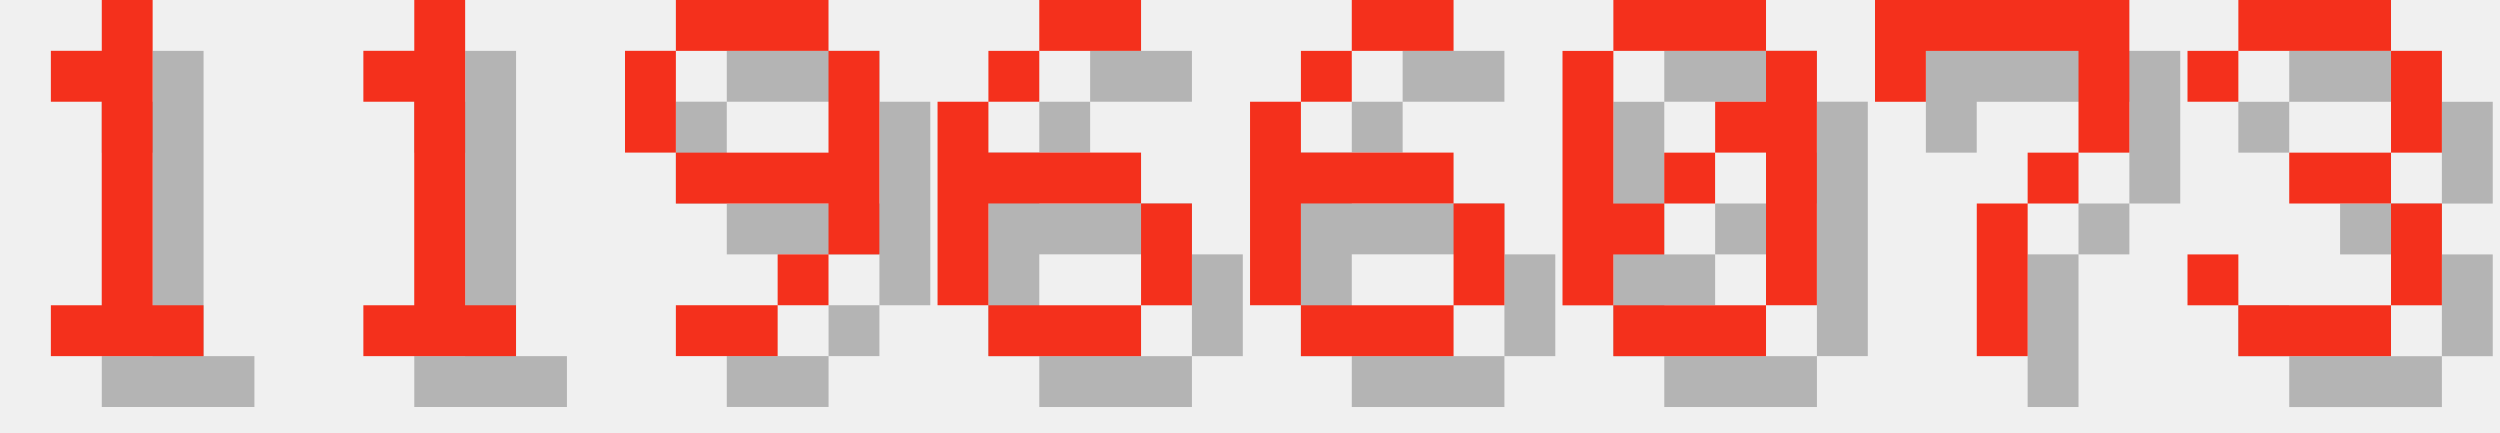
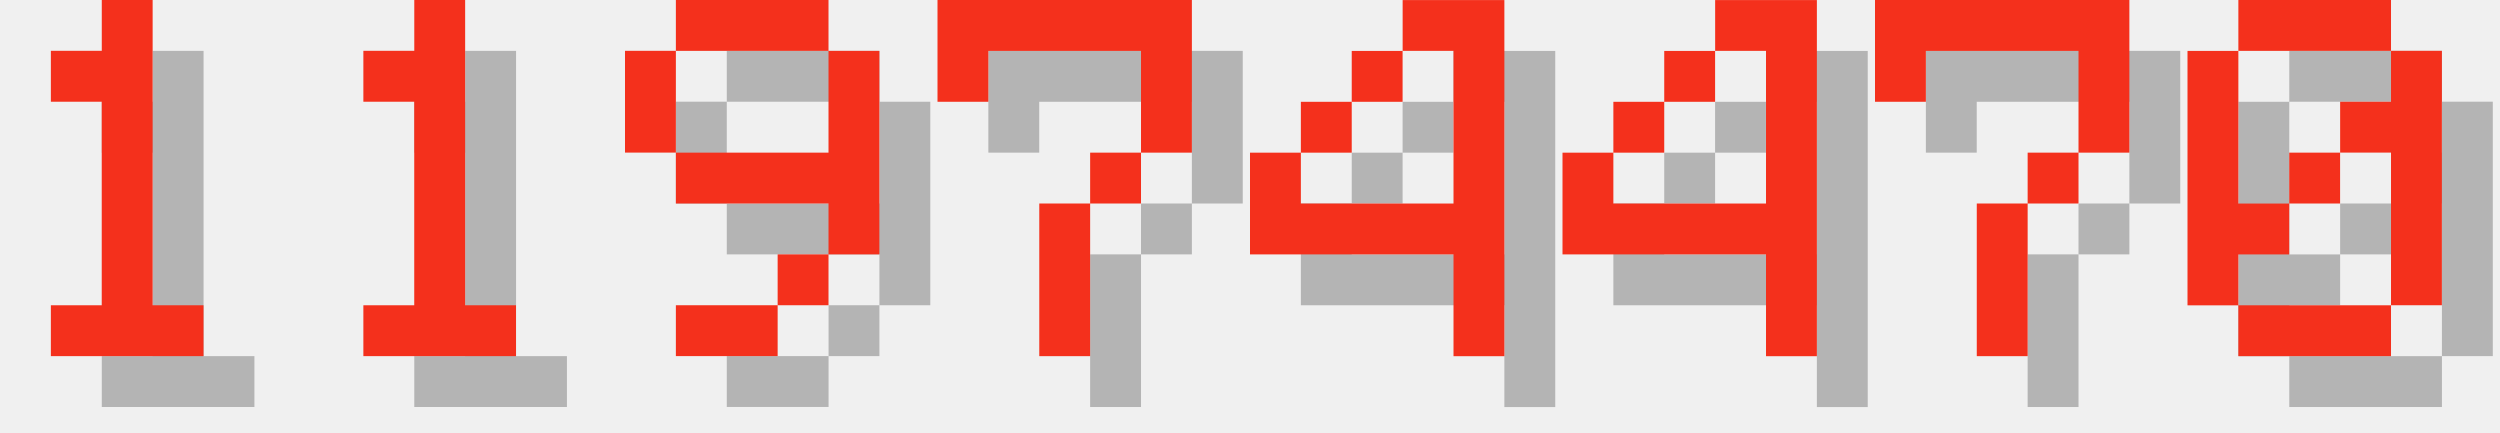
<svg xmlns="http://www.w3.org/2000/svg" version="1.1" width="208.0" height="36">
  <style>
        .text-foreground {
            fill: #F4301C;
        }
        .text-shadow {
            fill: #000000;
            fill-opacity: 0.25;
        }
    </style>
  <g class="digit" id="digit_1" transform="translate(0.0, 0), scale(4)">
    <path id="digit_1_shadow" class="text-shadow" d="m2.117 2.117v1.058h1.058v4.233h-1.058v1.058h3.175v-1.058h-1.058v-6.35h-1.058v1.058h-1.058z" fill-opacity=".5" style="paint-order:stroke fill markers" />
    <path id="digit_1_fg" class="text-foreground" d="m1.058 1.058v1.058h1.058v4.233h-1.058v1.058h3.175v-1.058h-1.058v-6.35h-1.058v1.058h-1.058z" fill="#fff" style="paint-order:stroke fill markers" />
  </g>
  <g class="digit" id="digit_1" transform="translate(26.0, 0), scale(4)">
    <path id="digit_1_shadow" class="text-shadow" d="m2.117 2.117v1.058h1.058v4.233h-1.058v1.058h3.175v-1.058h-1.058v-6.35h-1.058v1.058h-1.058z" fill-opacity=".5" style="paint-order:stroke fill markers" />
    <path id="digit_1_fg" class="text-foreground" d="m1.058 1.058v1.058h1.058v4.233h-1.058v1.058h3.175v-1.058h-1.058v-6.35h-1.058v1.058h-1.058z" fill="#fff" style="paint-order:stroke fill markers" />
  </g>
  <g class="digit" id="digit_9" transform="translate(52.0, 0), scale(4)">
    <path id="digit_9_shadow" class="text-shadow" d="m2.117 1.058v1.058h3.175v-1.058h-3.175zm3.175 1.058v2.117h-3.175v1.058h3.175v1.058h1.058v-4.233h-1.058zm0 4.233h-1.058v1.058h1.058v-1.058zm-1.058 1.058h-2.117v1.058h2.117v-1.058zm-2.117-3.175v-2.117h-1.058v2.117h1.058z" fill-opacity=".5" style="paint-order:stroke fill markers" />
    <path id="digit_9_fg" class="text-foreground" d="m1.058 0v1.058h3.175v-1.058h-3.175zm3.175 1.058v2.117h-3.175v1.058h3.175v1.058h1.058v-4.233h-1.058zm0 4.233h-1.058v1.058h1.058v-1.058zm-1.058 1.058h-2.117v1.058h2.117v-1.058zm-2.117-3.175v-2.117h-1.058v2.117h1.058z" fill="#fff" style="paint-order:stroke fill markers" />
  </g>
-   <g class="digit" id="digit_6" transform="translate(78.0, 0), scale(4)">
-     <path id="digit_6_shadow" class="text-shadow" d="m3.175 1.058v1.058h2.117v-1.058h-2.117zm0 1.058h-1.058v1.058h1.058v-1.058zm-1.058 1.058h-1.058v4.233h1.058v-2.117h3.175v-1.058h-3.175v-1.058zm3.175 2.117v2.117h1.058v-2.117h-1.058zm0 2.117h-3.175v1.058h3.175v-1.058z" fill-opacity=".5" style="paint-order:stroke fill markers" />
-     <path id="digit_6_fg" class="text-foreground" d="m2.117 0v1.058h2.117v-1.058h-2.117zm0 1.058h-1.058v1.058h1.058v-1.058zm-1.058 1.058h-1.058v4.233h1.058v-2.117h3.175v-1.058h-3.175v-1.058zm3.175 2.117v2.117h1.058v-2.117h-1.058zm0 2.117h-3.175v1.058h3.175v-1.058z" fill="#fff" style="paint-order:stroke fill markers" />
+   <g class="digit" id="digit_7" transform="translate(78.0, 0), scale(4)">
+     <path id="digit_7_shadow" class="text-shadow" d="m1.058 1.058 2e-6 2.117h1.058v-1.058h3.175v1.058l2e-7 1.058h-1.058v1.058h-1.058l4e-7 3.175 1.058 1e-7v-3.175h1.058v-1.058h1.058l5e-7 -1.058v-2.117z" fill-opacity=".5" style="paint-order:stroke fill markers" />
+     <path id="digit_7_fg" class="text-foreground" d="m0 0 2e-6 2.117h1.058v-1.058h3.175v1.058l2e-7 1.058h-1.058v1.058h-1.058l4e-7 3.175 1.058 1e-7v-3.175h1.058v-1.058h1.058l5e-7 -1.058v-2.117z" fill="#fff" style="paint-order:stroke fill markers" />
  </g>
-   <g class="digit" id="digit_6" transform="translate(104.0, 0), scale(4)">
-     <path id="digit_6_shadow" class="text-shadow" d="m3.175 1.058v1.058h2.117v-1.058h-2.117zm0 1.058h-1.058v1.058h1.058v-1.058zm-1.058 1.058h-1.058v4.233h1.058v-2.117h3.175v-1.058h-3.175v-1.058zm3.175 2.117v2.117h1.058v-2.117h-1.058zm0 2.117h-3.175v1.058h3.175v-1.058z" fill-opacity=".5" style="paint-order:stroke fill markers" />
-     <path id="digit_6_fg" class="text-foreground" d="m2.117 0v1.058h2.117v-1.058h-2.117zm0 1.058h-1.058v1.058h1.058v-1.058zm-1.058 1.058h-1.058v4.233h1.058v-2.117h3.175v-1.058h-3.175v-1.058zm3.175 2.117v2.117h1.058v-2.117h-1.058zm0 2.117h-3.175v1.058h3.175v-1.058z" fill="#fff" style="paint-order:stroke fill markers" />
+   <g class="digit" id="digit_4" transform="translate(104.0, 0), scale(4)">
+     <path id="digit_4_shadow" class="text-shadow" d="m4.233 1.058v1.058h1.058v3.175h-3.175v-1.058h-1.058v2.117h4.233v2.117h1.058v-7.408h-2.117zm-2.117 3.175h1.058v-1.058h-1.058v1.058zm1.058-1.058h1.058v-1.058h-1.058v1.058z" fill-opacity=".5" style="paint-order:stroke fill markers" />
+     <path id="digit_4_fg" class="text-foreground" d="m3.175 0v1.058h1.058v3.175h-3.175v-1.058h-1.058v2.117h4.233v2.117h1.058v-7.408h-2.117zm-2.117 3.175h1.058v-1.058h-1.058v1.058zm1.058-1.058h1.058v-1.058h-1.058v1.058z" fill="#fff" style="paint-order:stroke fill markers" />
  </g>
-   <g class="digit" id="digit_0" transform="translate(130.0, 0), scale(4)">
-     <path id="digit_0_shadow" class="text-shadow" d="m2.117 1.058v1.058h3.175v-1.058h-3.175zm3.175 1.058v1.058h-1.058v1.058h1.058v3.175h1.058v-5.292h-1.058zm0 5.292h-3.175v1.058h3.175v-1.058zm-3.175 0v-1.058h1.058v-1.058h-1.058v-3.175h-1.058v5.292h1.058zm1.058-2.117h1.058v-1.058h-1.058v1.058z" fill-opacity=".5" style="paint-order:stroke fill markers" />
-     <path id="digit_0_fg" class="text-foreground" d="m1.058 0v1.058h3.175v-1.058h-3.175zm3.175 1.058v1.058h-1.058v1.058h1.058v3.175h1.058v-5.292h-1.058zm0 5.292h-3.175v1.058h3.175v-1.058zm-3.175 0v-1.058h1.058v-1.058h-1.058v-3.175h-1.058v5.292h1.058zm1.058-2.117h1.058v-1.058h-1.058v1.058z" fill="#fff" style="paint-order:stroke fill markers" />
+   <g class="digit" id="digit_4" transform="translate(130.0, 0), scale(4)">
+     <path id="digit_4_shadow" class="text-shadow" d="m4.233 1.058v1.058h1.058v3.175h-3.175v-1.058h-1.058v2.117h4.233v2.117h1.058v-7.408h-2.117zm-2.117 3.175h1.058v-1.058h-1.058v1.058zm1.058-1.058h1.058v-1.058h-1.058v1.058z" fill-opacity=".5" style="paint-order:stroke fill markers" />
+     <path id="digit_4_fg" class="text-foreground" d="m3.175 0v1.058h1.058v3.175h-3.175v-1.058h-1.058v2.117h4.233v2.117h1.058v-7.408h-2.117zm-2.117 3.175h1.058v-1.058h-1.058v1.058zm1.058-1.058h1.058v-1.058h-1.058v1.058z" fill="#fff" style="paint-order:stroke fill markers" />
  </g>
  <g class="digit" id="digit_7" transform="translate(156.0, 0), scale(4)">
    <path id="digit_7_shadow" class="text-shadow" d="m1.058 1.058 2e-6 2.117h1.058v-1.058h3.175v1.058l2e-7 1.058h-1.058v1.058h-1.058l4e-7 3.175 1.058 1e-7v-3.175h1.058v-1.058h1.058l5e-7 -1.058v-2.117z" fill-opacity=".5" style="paint-order:stroke fill markers" />
    <path id="digit_7_fg" class="text-foreground" d="m0 0 2e-6 2.117h1.058v-1.058h3.175v1.058l2e-7 1.058h-1.058v1.058h-1.058l4e-7 3.175 1.058 1e-7v-3.175h1.058v-1.058h1.058l5e-7 -1.058v-2.117z" fill="#fff" style="paint-order:stroke fill markers" />
  </g>
-   <g class="digit" id="digit_3" transform="translate(182.0, 0), scale(4)">
-     <path id="digit_3_shadow" class="text-shadow" d="m1.058 2.117v1.058h1.058v-1.058h3.175v2.117h-2.117v1.058h2.117v2.117h-3.175v-1.058h-1.058v1.058h1.058v1.058h3.175v-1.058h1.058v-2.117h-1.058v-1.058h1.058v-2.117h-1.058v-1.058h-3.175v1.058h-1.058z" fill-opacity=".5" style="paint-order:stroke fill markers" />
-     <path id="digit_3_fg" class="text-foreground" d="m0 1.058v1.058h1.058v-1.058h3.175v2.117h-2.117v1.058h2.117v2.117h-3.175v-1.058h-1.058v1.058h1.058v1.058h3.175v-1.058h1.058v-2.117h-1.058v-1.058h1.058v-2.117h-1.058v-1.058h-3.175v1.058h-1.058z" fill="#fff" style="paint-order:stroke fill markers" />
+   <g class="digit" id="digit_0" transform="translate(182.0, 0), scale(4)">
+     <path id="digit_0_shadow" class="text-shadow" d="m2.117 1.058v1.058h3.175v-1.058h-3.175zm3.175 1.058v1.058h-1.058v1.058h1.058v3.175h1.058v-5.292h-1.058zm0 5.292h-3.175v1.058h3.175v-1.058zm-3.175 0v-1.058h1.058v-1.058h-1.058v-3.175h-1.058v5.292h1.058zm1.058-2.117h1.058v-1.058h-1.058v1.058z" fill-opacity=".5" style="paint-order:stroke fill markers" />
+     <path id="digit_0_fg" class="text-foreground" d="m1.058 0v1.058h3.175v-1.058h-3.175zm3.175 1.058v1.058h-1.058v1.058h1.058v3.175h1.058v-5.292h-1.058zm0 5.292h-3.175v1.058h3.175v-1.058zm-3.175 0v-1.058h1.058v-1.058h-1.058v-3.175h-1.058v5.292h1.058zm1.058-2.117h1.058v-1.058h-1.058v1.058z" fill="#fff" style="paint-order:stroke fill markers" />
  </g>
</svg>
